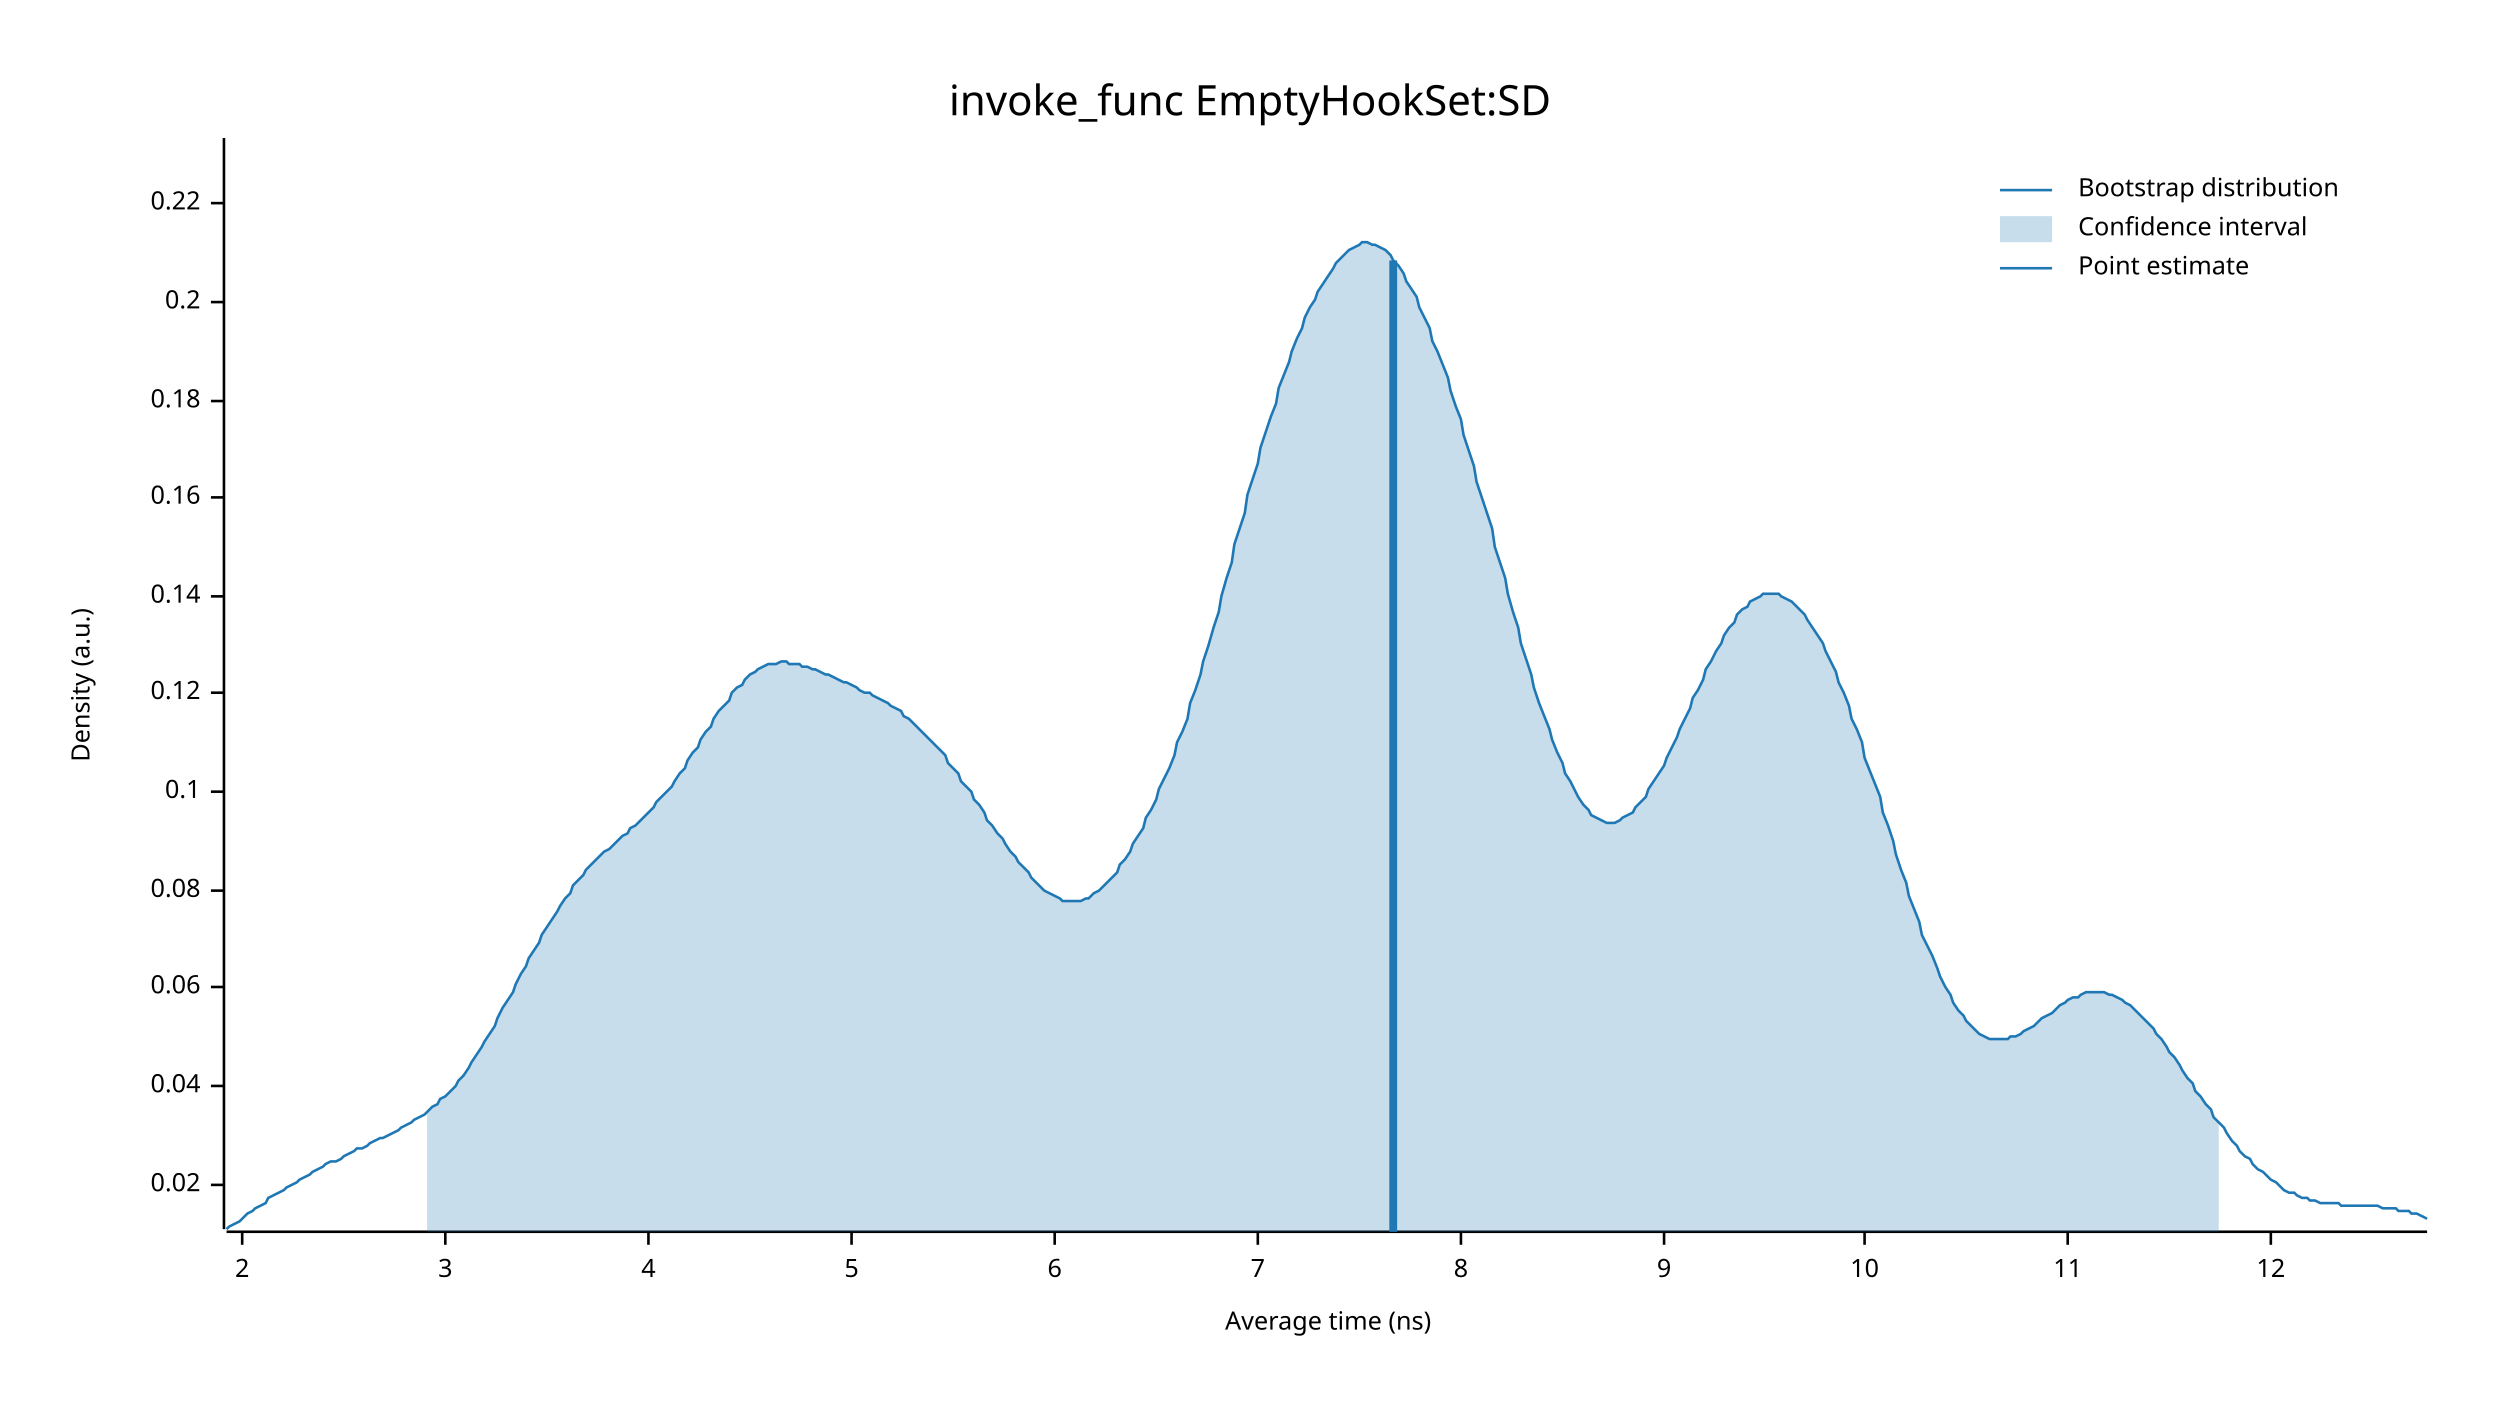
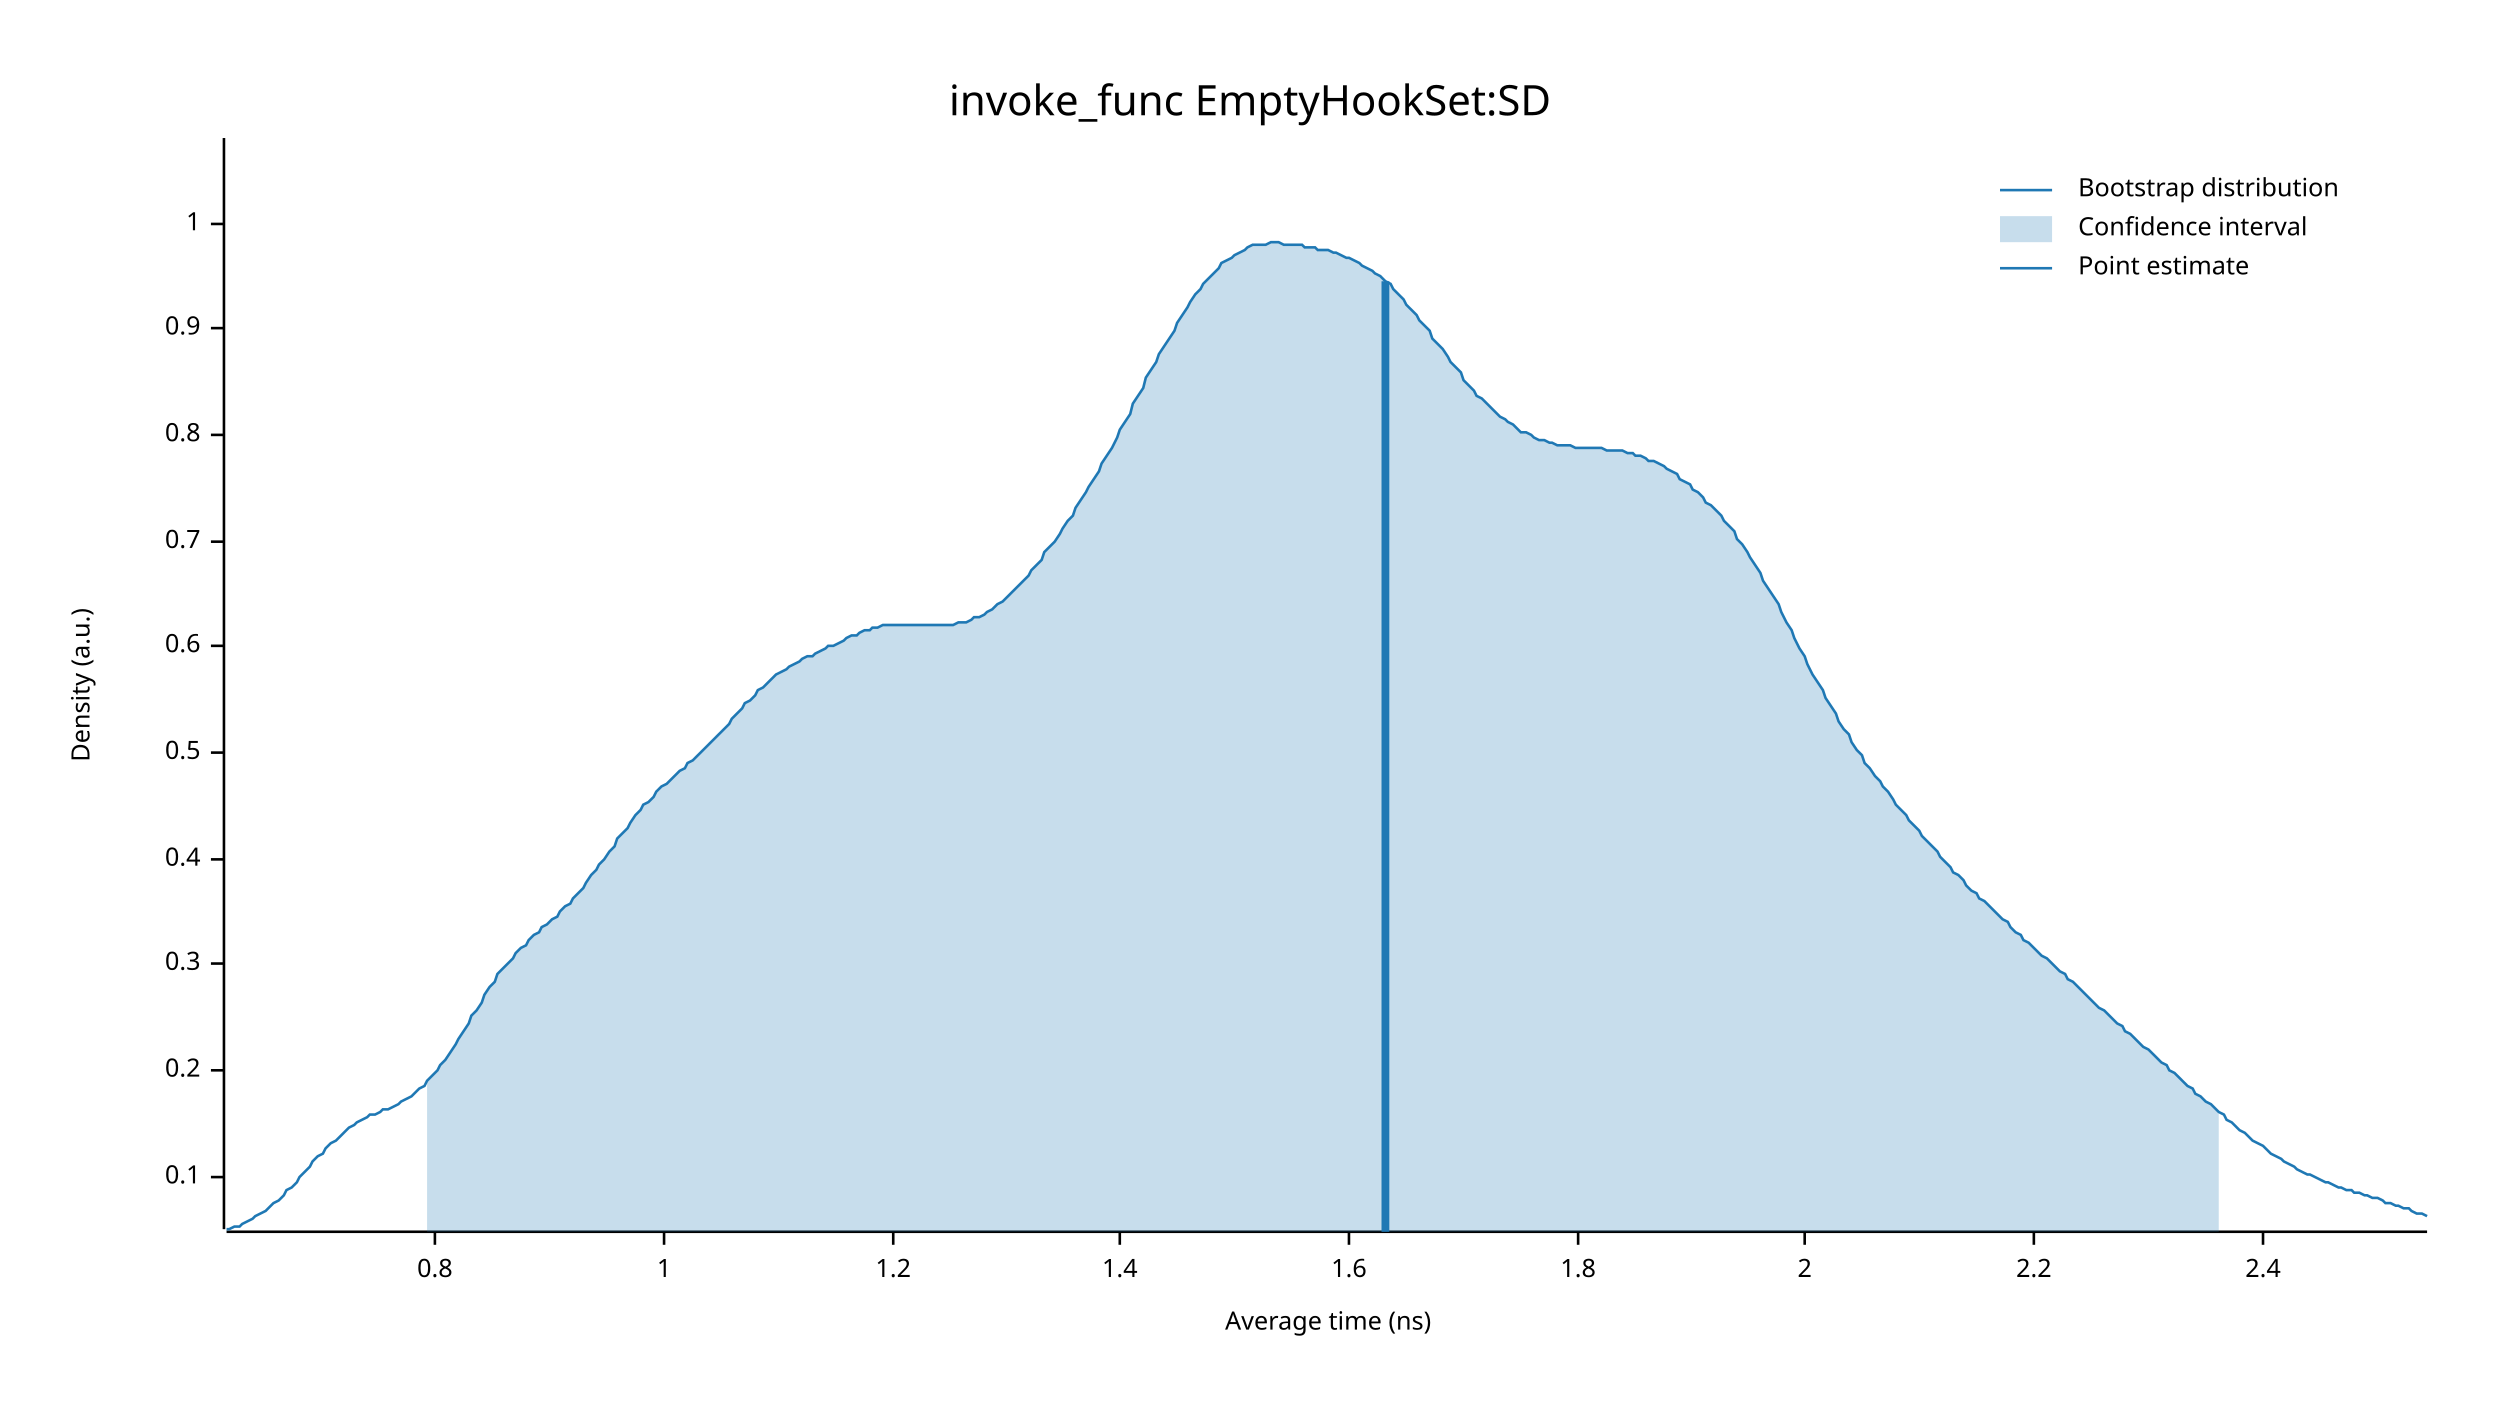
<svg xmlns="http://www.w3.org/2000/svg" width="960" height="540" viewBox="0 0 960 540">
  <text x="480" y="32" dy="0.76em" text-anchor="middle" font-family="sans-serif" font-size="16.129" opacity="1" fill="#000000">
invoke_func EmptyHookSet:SD
</text>
  <text x="27" y="263" dy="0.76em" text-anchor="middle" font-family="sans-serif" font-size="9.677" opacity="1" fill="#000000" transform="rotate(270, 27, 263)">
Density (a.u.)
</text>
  <text x="510" y="513" dy="-0.5ex" text-anchor="middle" font-family="sans-serif" font-size="9.677" opacity="1" fill="#000000">
Average time (ns)
</text>
  <polyline fill="none" opacity="1" stroke="#000000" stroke-width="1" points="86,53 86,472 " />
-   <text x="77" y="455" dy="0.5ex" text-anchor="end" font-family="sans-serif" font-size="9.677" opacity="1" fill="#000000">
- 0.02
- </text>
-   <polyline fill="none" opacity="1" stroke="#000000" stroke-width="1" points="81,455 86,455 " />
-   <text x="77" y="417" dy="0.5ex" text-anchor="end" font-family="sans-serif" font-size="9.677" opacity="1" fill="#000000">
- 0.04
- </text>
-   <polyline fill="none" opacity="1" stroke="#000000" stroke-width="1" points="81,417 86,417 " />
-   <text x="77" y="379" dy="0.5ex" text-anchor="end" font-family="sans-serif" font-size="9.677" opacity="1" fill="#000000">
- 0.06
- </text>
-   <polyline fill="none" opacity="1" stroke="#000000" stroke-width="1" points="81,379 86,379 " />
-   <text x="77" y="342" dy="0.5ex" text-anchor="end" font-family="sans-serif" font-size="9.677" opacity="1" fill="#000000">
- 0.08
- </text>
-   <polyline fill="none" opacity="1" stroke="#000000" stroke-width="1" points="81,342 86,342 " />
-   <text x="77" y="304" dy="0.5ex" text-anchor="end" font-family="sans-serif" font-size="9.677" opacity="1" fill="#000000">
+   <text x="77" y="452" dy="0.5ex" text-anchor="end" font-family="sans-serif" font-size="9.677" opacity="1" fill="#000000">
0.1
</text>
-   <polyline fill="none" opacity="1" stroke="#000000" stroke-width="1" points="81,304 86,304 " />
-   <text x="77" y="266" dy="0.5ex" text-anchor="end" font-family="sans-serif" font-size="9.677" opacity="1" fill="#000000">
- 0.12
- </text>
-   <polyline fill="none" opacity="1" stroke="#000000" stroke-width="1" points="81,266 86,266 " />
-   <text x="77" y="229" dy="0.5ex" text-anchor="end" font-family="sans-serif" font-size="9.677" opacity="1" fill="#000000">
- 0.14
- </text>
-   <polyline fill="none" opacity="1" stroke="#000000" stroke-width="1" points="81,229 86,229 " />
-   <text x="77" y="191" dy="0.5ex" text-anchor="end" font-family="sans-serif" font-size="9.677" opacity="1" fill="#000000">
- 0.16
- </text>
-   <polyline fill="none" opacity="1" stroke="#000000" stroke-width="1" points="81,191 86,191 " />
-   <text x="77" y="154" dy="0.5ex" text-anchor="end" font-family="sans-serif" font-size="9.677" opacity="1" fill="#000000">
- 0.18
- </text>
-   <polyline fill="none" opacity="1" stroke="#000000" stroke-width="1" points="81,154 86,154 " />
-   <text x="77" y="116" dy="0.5ex" text-anchor="end" font-family="sans-serif" font-size="9.677" opacity="1" fill="#000000">
+   <polyline fill="none" opacity="1" stroke="#000000" stroke-width="1" points="81,452 86,452 " />
+   <text x="77" y="411" dy="0.5ex" text-anchor="end" font-family="sans-serif" font-size="9.677" opacity="1" fill="#000000">
0.2
</text>
-   <polyline fill="none" opacity="1" stroke="#000000" stroke-width="1" points="81,116 86,116 " />
-   <text x="77" y="78" dy="0.5ex" text-anchor="end" font-family="sans-serif" font-size="9.677" opacity="1" fill="#000000">
- 0.22
+   <polyline fill="none" opacity="1" stroke="#000000" stroke-width="1" points="81,411 86,411 " />
+   <text x="77" y="370" dy="0.5ex" text-anchor="end" font-family="sans-serif" font-size="9.677" opacity="1" fill="#000000">
+ 0.3
</text>
-   <polyline fill="none" opacity="1" stroke="#000000" stroke-width="1" points="81,78 86,78 " />
+   <polyline fill="none" opacity="1" stroke="#000000" stroke-width="1" points="81,370 86,370 " />
+   <text x="77" y="330" dy="0.5ex" text-anchor="end" font-family="sans-serif" font-size="9.677" opacity="1" fill="#000000">
+ 0.4
+ </text>
+   <polyline fill="none" opacity="1" stroke="#000000" stroke-width="1" points="81,330 86,330 " />
+   <text x="77" y="289" dy="0.5ex" text-anchor="end" font-family="sans-serif" font-size="9.677" opacity="1" fill="#000000">
+ 0.5
+ </text>
+   <polyline fill="none" opacity="1" stroke="#000000" stroke-width="1" points="81,289 86,289 " />
+   <text x="77" y="248" dy="0.5ex" text-anchor="end" font-family="sans-serif" font-size="9.677" opacity="1" fill="#000000">
+ 0.6
+ </text>
+   <polyline fill="none" opacity="1" stroke="#000000" stroke-width="1" points="81,248 86,248 " />
+   <text x="77" y="208" dy="0.5ex" text-anchor="end" font-family="sans-serif" font-size="9.677" opacity="1" fill="#000000">
+ 0.7
+ </text>
+   <polyline fill="none" opacity="1" stroke="#000000" stroke-width="1" points="81,208 86,208 " />
+   <text x="77" y="167" dy="0.5ex" text-anchor="end" font-family="sans-serif" font-size="9.677" opacity="1" fill="#000000">
+ 0.8
+ </text>
+   <polyline fill="none" opacity="1" stroke="#000000" stroke-width="1" points="81,167 86,167 " />
+   <text x="77" y="126" dy="0.5ex" text-anchor="end" font-family="sans-serif" font-size="9.677" opacity="1" fill="#000000">
+ 0.9
+ </text>
+   <polyline fill="none" opacity="1" stroke="#000000" stroke-width="1" points="81,126 86,126 " />
+   <text x="77" y="86" dy="0.5ex" text-anchor="end" font-family="sans-serif" font-size="9.677" opacity="1" fill="#000000">
+ 1
+ </text>
+   <polyline fill="none" opacity="1" stroke="#000000" stroke-width="1" points="81,86 86,86 " />
  <polyline fill="none" opacity="1" stroke="#000000" stroke-width="1" points="87,473 932,473 " />
-   <text x="93" y="483" dy="0.76em" text-anchor="middle" font-family="sans-serif" font-size="9.677" opacity="1" fill="#000000">
+   <text x="167" y="483" dy="0.76em" text-anchor="middle" font-family="sans-serif" font-size="9.677" opacity="1" fill="#000000">
+ 0.8
+ </text>
+   <polyline fill="none" opacity="1" stroke="#000000" stroke-width="1" points="167,473 167,478 " />
+   <text x="255" y="483" dy="0.76em" text-anchor="middle" font-family="sans-serif" font-size="9.677" opacity="1" fill="#000000">
+ 1
+ </text>
+   <polyline fill="none" opacity="1" stroke="#000000" stroke-width="1" points="255,473 255,478 " />
+   <text x="343" y="483" dy="0.76em" text-anchor="middle" font-family="sans-serif" font-size="9.677" opacity="1" fill="#000000">
+ 1.2
+ </text>
+   <polyline fill="none" opacity="1" stroke="#000000" stroke-width="1" points="343,473 343,478 " />
+   <text x="430" y="483" dy="0.76em" text-anchor="middle" font-family="sans-serif" font-size="9.677" opacity="1" fill="#000000">
+ 1.4
+ </text>
+   <polyline fill="none" opacity="1" stroke="#000000" stroke-width="1" points="430,473 430,478 " />
+   <text x="518" y="483" dy="0.76em" text-anchor="middle" font-family="sans-serif" font-size="9.677" opacity="1" fill="#000000">
+ 1.6
+ </text>
+   <polyline fill="none" opacity="1" stroke="#000000" stroke-width="1" points="518,473 518,478 " />
+   <text x="606" y="483" dy="0.76em" text-anchor="middle" font-family="sans-serif" font-size="9.677" opacity="1" fill="#000000">
+ 1.8
+ </text>
+   <polyline fill="none" opacity="1" stroke="#000000" stroke-width="1" points="606,473 606,478 " />
+   <text x="693" y="483" dy="0.76em" text-anchor="middle" font-family="sans-serif" font-size="9.677" opacity="1" fill="#000000">
2
</text>
-   <polyline fill="none" opacity="1" stroke="#000000" stroke-width="1" points="93,473 93,478 " />
-   <text x="171" y="483" dy="0.76em" text-anchor="middle" font-family="sans-serif" font-size="9.677" opacity="1" fill="#000000">
- 3
+   <polyline fill="none" opacity="1" stroke="#000000" stroke-width="1" points="693,473 693,478 " />
+   <text x="781" y="483" dy="0.76em" text-anchor="middle" font-family="sans-serif" font-size="9.677" opacity="1" fill="#000000">
+ 2.2
</text>
-   <polyline fill="none" opacity="1" stroke="#000000" stroke-width="1" points="171,473 171,478 " />
-   <text x="249" y="483" dy="0.76em" text-anchor="middle" font-family="sans-serif" font-size="9.677" opacity="1" fill="#000000">
- 4
+   <polyline fill="none" opacity="1" stroke="#000000" stroke-width="1" points="781,473 781,478 " />
+   <text x="869" y="483" dy="0.76em" text-anchor="middle" font-family="sans-serif" font-size="9.677" opacity="1" fill="#000000">
+ 2.4
</text>
-   <polyline fill="none" opacity="1" stroke="#000000" stroke-width="1" points="249,473 249,478 " />
-   <text x="327" y="483" dy="0.76em" text-anchor="middle" font-family="sans-serif" font-size="9.677" opacity="1" fill="#000000">
- 5
- </text>
-   <polyline fill="none" opacity="1" stroke="#000000" stroke-width="1" points="327,473 327,478 " />
-   <text x="405" y="483" dy="0.76em" text-anchor="middle" font-family="sans-serif" font-size="9.677" opacity="1" fill="#000000">
- 6
- </text>
-   <polyline fill="none" opacity="1" stroke="#000000" stroke-width="1" points="405,473 405,478 " />
-   <text x="483" y="483" dy="0.76em" text-anchor="middle" font-family="sans-serif" font-size="9.677" opacity="1" fill="#000000">
- 7
- </text>
-   <polyline fill="none" opacity="1" stroke="#000000" stroke-width="1" points="483,473 483,478 " />
-   <text x="561" y="483" dy="0.76em" text-anchor="middle" font-family="sans-serif" font-size="9.677" opacity="1" fill="#000000">
- 8
- </text>
-   <polyline fill="none" opacity="1" stroke="#000000" stroke-width="1" points="561,473 561,478 " />
-   <text x="639" y="483" dy="0.76em" text-anchor="middle" font-family="sans-serif" font-size="9.677" opacity="1" fill="#000000">
- 9
- </text>
-   <polyline fill="none" opacity="1" stroke="#000000" stroke-width="1" points="639,473 639,478 " />
-   <text x="716" y="483" dy="0.76em" text-anchor="middle" font-family="sans-serif" font-size="9.677" opacity="1" fill="#000000">
- 10
- </text>
-   <polyline fill="none" opacity="1" stroke="#000000" stroke-width="1" points="716,473 716,478 " />
-   <text x="794" y="483" dy="0.76em" text-anchor="middle" font-family="sans-serif" font-size="9.677" opacity="1" fill="#000000">
- 11
- </text>
-   <polyline fill="none" opacity="1" stroke="#000000" stroke-width="1" points="794,473 794,478 " />
-   <text x="872" y="483" dy="0.76em" text-anchor="middle" font-family="sans-serif" font-size="9.677" opacity="1" fill="#000000">
- 12
- </text>
-   <polyline fill="none" opacity="1" stroke="#000000" stroke-width="1" points="872,473 872,478 " />
-   <polyline fill="none" opacity="1" stroke="#1F78B4" stroke-width="1" points="87,472 88,471 90,470 92,469 93,468 95,466 97,465 98,464 100,463 102,462 103,460 105,459 107,458 109,457 110,456 112,455 114,454 115,453 117,452 119,451 120,450 122,449 124,448 125,447 127,446 129,446 131,445 132,444 134,443 136,442 137,441 139,441 141,440 142,439 144,438 146,437 147,437 149,436 151,435 153,434 154,433 156,432 158,431 159,430 161,429 163,428 164,427 166,425 168,424 169,422 171,421 173,419 175,417 176,415 178,413 180,410 181,408 183,405 185,402 186,400 188,397 190,394 191,391 193,387 195,384 197,381 198,378 200,374 202,371 203,368 205,365 207,362 208,359 210,356 212,353 214,350 215,348 217,345 219,343 220,340 222,338 224,336 225,334 227,332 229,330 230,329 232,327 234,326 236,324 237,323 239,321 241,320 242,318 244,317 246,315 247,314 249,312 251,310 252,308 254,306 256,304 258,302 259,300 261,297 263,295 264,292 266,289 268,287 269,284 271,281 273,279 274,276 276,273 278,271 280,269 281,266 283,264 285,263 286,261 288,259 290,258 291,257 293,256 295,255 296,255 298,255 300,254 302,254 303,255 305,255 307,255 308,256 310,256 312,257 313,257 315,258 317,259 318,259 320,260 322,261 324,262 325,262 327,263 329,264 330,265 332,266 334,266 335,267 337,268 339,269 341,270 342,271 344,272 346,273 347,275 349,276 351,278 352,279 354,281 356,283 357,284 359,286 361,288 363,290 364,293 366,295 368,297 369,300 371,302 373,304 374,307 376,309 378,312 379,315 381,317 383,320 385,322 386,324 388,327 390,329 391,331 393,333 395,335 396,337 398,339 400,341 401,342 403,343 405,344 407,345 408,346 410,346 412,346 413,346 415,346 417,345 418,345 420,343 422,342 423,341 425,339 427,337 429,335 430,332 432,330 434,327 435,324 437,321 439,318 440,314 442,311 444,307 445,303 447,299 449,295 451,290 452,285 454,281 456,276 457,270 459,265 461,259 462,254 464,248 466,241 468,235 469,229 471,222 473,216 474,209 476,203 478,197 479,190 481,184 483,178 484,172 486,166 488,160 490,155 491,149 493,144 495,139 496,135 498,130 500,126 501,122 503,118 505,115 506,112 508,109 510,106 512,103 513,101 515,99 517,97 518,96 520,95 522,94 523,93 525,93 527,94 528,94 530,95 532,96 534,98 535,100 537,102 539,105 540,108 542,111 544,114 545,118 547,122 549,126 550,131 552,135 554,140 556,145 557,150 559,156 561,161 562,167 564,173 566,179 567,185 569,191 571,197 573,203 574,210 576,216 578,222 579,228 581,235 583,241 584,247 586,253 588,259 589,264 591,270 593,275 595,280 596,284 598,289 600,293 601,297 603,300 605,304 606,306 608,309 610,311 611,313 613,314 615,315 617,316 618,316 620,316 622,315 623,314 625,313 627,312 628,310 630,308 632,306 633,303 635,300 637,297 639,294 640,291 642,287 644,283 645,280 647,276 649,272 650,268 652,265 654,261 655,257 657,254 659,250 661,247 662,244 664,241 666,239 667,236 669,234 671,233 672,231 674,230 676,229 677,228 679,228 681,228 683,228 684,229 686,230 688,231 689,232 691,234 693,236 694,238 696,241 698,244 700,247 701,250 703,254 705,258 706,262 708,266 710,271 711,276 713,280 715,285 716,291 718,296 720,301 722,306 723,312 725,317 727,323 728,328 730,334 732,339 733,344 735,349 737,354 738,359 740,363 742,367 744,372 745,375 747,379 749,382 750,385 752,388 754,390 755,392 757,394 759,396 760,397 762,398 764,399 766,399 767,399 769,399 771,399 772,398 774,398 776,397 777,396 779,395 781,394 782,393 784,391 786,390 788,389 789,388 791,386 793,385 794,384 796,383 798,383 799,382 801,381 803,381 804,381 806,381 808,381 810,382 811,382 813,383 815,384 816,385 818,386 820,388 821,389 823,391 825,393 827,395 828,397 830,399 832,402 833,404 835,406 837,409 838,411 840,414 842,416 843,419 845,421 847,424 849,426 850,429 852,431 854,433 855,435 857,438 859,440 860,442 862,444 864,445 865,447 867,449 869,450 871,452 872,453 874,454 876,456 877,457 879,458 881,458 882,459 884,460 886,460 887,461 889,461 891,462 893,462 894,462 896,462 898,462 899,463 901,463 903,463 904,463 906,463 908,463 909,463 911,463 913,463 915,464 916,464 918,464 920,464 921,465 923,465 925,465 926,466 928,466 930,467 932,468 " />
-   <polygon opacity="0.25" fill="#1F78B4" points="164,427 166,425 168,424 169,422 171,421 173,419 175,417 176,415 178,413 180,410 181,408 183,405 185,402 186,400 188,397 190,394 191,391 193,387 195,384 197,381 198,378 200,374 202,371 203,368 205,365 207,362 208,359 210,356 212,353 214,350 215,348 217,345 219,343 220,340 222,338 224,336 225,334 227,332 229,330 230,329 232,327 234,326 236,324 237,323 239,321 241,320 242,318 244,317 246,315 247,314 249,312 251,310 252,308 254,306 256,304 258,302 259,300 261,297 263,295 264,292 266,289 268,287 269,284 271,281 273,279 274,276 276,273 278,271 280,269 281,266 283,264 285,263 286,261 288,259 290,258 291,257 293,256 295,255 296,255 298,255 300,254 302,254 303,255 305,255 307,255 308,256 310,256 312,257 313,257 315,258 317,259 318,259 320,260 322,261 324,262 325,262 327,263 329,264 330,265 332,266 334,266 335,267 337,268 339,269 341,270 342,271 344,272 346,273 347,275 349,276 351,278 352,279 354,281 356,283 357,284 359,286 361,288 363,290 364,293 366,295 368,297 369,300 371,302 373,304 374,307 376,309 378,312 379,315 381,317 383,320 385,322 386,324 388,327 390,329 391,331 393,333 395,335 396,337 398,339 400,341 401,342 403,343 405,344 407,345 408,346 410,346 412,346 413,346 415,346 417,345 418,345 420,343 422,342 423,341 425,339 427,337 429,335 430,332 432,330 434,327 435,324 437,321 439,318 440,314 442,311 444,307 445,303 447,299 449,295 451,290 452,285 454,281 456,276 457,270 459,265 461,259 462,254 464,248 466,241 468,235 469,229 471,222 473,216 474,209 476,203 478,197 479,190 481,184 483,178 484,172 486,166 488,160 490,155 491,149 493,144 495,139 496,135 498,130 500,126 501,122 503,118 505,115 506,112 508,109 510,106 512,103 513,101 515,99 517,97 518,96 520,95 522,94 523,93 525,93 527,94 528,94 530,95 532,96 534,98 535,100 537,102 539,105 540,108 542,111 544,114 545,118 547,122 549,126 550,131 552,135 554,140 556,145 557,150 559,156 561,161 562,167 564,173 566,179 567,185 569,191 571,197 573,203 574,210 576,216 578,222 579,228 581,235 583,241 584,247 586,253 588,259 589,264 591,270 593,275 595,280 596,284 598,289 600,293 601,297 603,300 605,304 606,306 608,309 610,311 611,313 613,314 615,315 617,316 618,316 620,316 622,315 623,314 625,313 627,312 628,310 630,308 632,306 633,303 635,300 637,297 639,294 640,291 642,287 644,283 645,280 647,276 649,272 650,268 652,265 654,261 655,257 657,254 659,250 661,247 662,244 664,241 666,239 667,236 669,234 671,233 672,231 674,230 676,229 677,228 679,228 681,228 683,228 684,229 686,230 688,231 689,232 691,234 693,236 694,238 696,241 698,244 700,247 701,250 703,254 705,258 706,262 708,266 710,271 711,276 713,280 715,285 716,291 718,296 720,301 722,306 723,312 725,317 727,323 728,328 730,334 732,339 733,344 735,349 737,354 738,359 740,363 742,367 744,372 745,375 747,379 749,382 750,385 752,388 754,390 755,392 757,394 759,396 760,397 762,398 764,399 766,399 767,399 769,399 771,399 772,398 774,398 776,397 777,396 779,395 781,394 782,393 784,391 786,390 788,389 789,388 791,386 793,385 794,384 796,383 798,383 799,382 801,381 803,381 804,381 806,381 808,381 810,382 811,382 813,383 815,384 816,385 818,386 820,388 821,389 823,391 825,393 827,395 828,397 830,399 832,402 833,404 835,406 837,409 838,411 840,414 842,416 843,419 845,421 847,424 849,426 850,429 852,431 852,473 164,473 " />
-   <polyline fill="none" opacity="1" stroke="#1F78B4" stroke-width="3" points="535,473 535,100 " />
+   <polyline fill="none" opacity="1" stroke="#000000" stroke-width="1" points="869,473 869,478 " />
+   <polyline fill="none" opacity="1" stroke="#1F78B4" stroke-width="1" points="87,472 88,472 90,471 92,471 93,470 95,469 97,468 98,467 100,466 102,465 103,464 105,462 107,461 109,459 110,457 112,456 114,454 115,452 117,450 119,448 120,446 122,444 124,443 125,441 127,439 129,438 131,436 132,435 134,433 136,432 137,431 139,430 141,429 142,428 144,428 146,427 147,426 149,426 151,425 153,424 154,423 156,422 158,421 159,420 161,418 163,417 164,415 166,413 168,411 169,409 171,407 173,404 175,401 176,399 178,396 180,393 181,390 183,388 185,385 186,382 188,379 190,377 191,374 193,372 195,370 197,368 198,366 200,364 202,363 203,361 205,359 207,358 208,356 210,355 212,353 214,352 215,350 217,348 219,347 220,345 222,343 224,341 225,339 227,336 229,334 230,332 232,330 234,327 236,325 237,322 239,320 241,318 242,316 244,313 246,311 247,309 249,308 251,306 252,304 254,302 256,301 258,299 259,298 261,296 263,295 264,293 266,292 268,290 269,289 271,287 273,285 274,284 276,282 278,280 280,278 281,276 283,274 285,272 286,270 288,269 290,267 291,265 293,264 295,262 296,261 298,259 300,258 302,257 303,256 305,255 307,254 308,253 310,252 312,252 313,251 315,250 317,249 318,248 320,248 322,247 324,246 325,245 327,244 329,244 330,243 332,242 334,242 335,241 337,241 339,240 341,240 342,240 344,240 346,240 347,240 349,240 351,240 352,240 354,240 356,240 357,240 359,240 361,240 363,240 364,240 366,240 368,239 369,239 371,239 373,238 374,237 376,237 378,236 379,235 381,234 383,232 385,231 386,230 388,228 390,226 391,225 393,223 395,221 396,219 398,217 400,215 401,212 403,210 405,208 407,205 408,203 410,200 412,198 413,195 415,192 417,189 418,187 420,184 422,181 423,178 425,175 427,172 429,168 430,165 432,162 434,159 435,155 437,152 439,149 440,145 442,142 444,139 445,136 447,133 449,130 451,127 452,124 454,121 456,118 457,116 459,113 461,111 462,109 464,107 466,105 468,103 469,101 471,100 473,99 474,98 476,97 478,96 479,95 481,94 483,94 484,94 486,94 488,93 490,93 491,93 493,94 495,94 496,94 498,94 500,94 501,95 503,95 505,95 506,96 508,96 510,96 512,97 513,97 515,98 517,99 518,99 520,100 522,101 523,102 525,103 527,104 528,105 530,106 532,108 534,109 535,111 537,113 539,115 540,117 542,119 544,121 545,123 547,125 549,127 550,130 552,132 554,134 556,137 557,139 559,141 561,143 562,146 564,148 566,150 567,152 569,153 571,155 573,157 574,158 576,160 578,161 579,162 581,163 583,165 584,166 586,166 588,167 589,168 591,169 593,169 595,170 596,170 598,171 600,171 601,171 603,171 605,172 606,172 608,172 610,172 611,172 613,172 615,172 617,173 618,173 620,173 622,173 623,173 625,174 627,174 628,175 630,175 632,176 633,177 635,177 637,178 639,179 640,180 642,181 644,182 645,184 647,185 649,186 650,188 652,189 654,191 655,193 657,194 659,196 661,198 662,200 664,202 666,204 667,207 669,209 671,212 672,214 674,217 676,220 677,223 679,226 681,229 683,232 684,235 686,239 688,242 689,245 691,249 693,252 694,255 696,259 698,262 700,265 701,268 703,271 705,274 706,277 708,280 710,282 711,285 713,288 715,290 716,293 718,295 720,298 722,300 723,302 725,304 727,307 728,309 730,311 732,313 733,315 735,317 737,319 738,321 740,323 742,325 744,327 745,329 747,331 749,333 750,335 752,336 754,338 755,340 757,342 759,343 760,345 762,346 764,348 766,350 767,351 769,353 771,354 772,356 774,358 776,359 777,361 779,362 781,364 782,365 784,367 786,368 788,370 789,371 791,373 793,374 794,376 796,377 798,379 799,380 801,382 803,384 804,385 806,387 808,388 810,390 811,391 813,393 815,394 816,396 818,397 820,399 821,400 823,402 825,403 827,405 828,406 830,408 832,409 833,411 835,412 837,414 838,415 840,417 842,418 843,420 845,421 847,423 849,424 850,425 852,427 854,428 855,430 857,431 859,433 860,434 862,435 864,437 865,438 867,439 869,440 871,442 872,443 874,444 876,445 877,446 879,447 881,448 882,449 884,450 886,451 887,451 889,452 891,453 893,454 894,454 896,455 898,456 899,456 901,457 903,457 904,458 906,458 908,459 909,459 911,460 913,460 915,461 916,462 918,462 920,463 921,463 923,464 925,464 926,465 928,466 930,466 932,467 " />
+   <polygon opacity="0.25" fill="#1F78B4" points="164,415 166,413 168,411 169,409 171,407 173,404 175,401 176,399 178,396 180,393 181,390 183,388 185,385 186,382 188,379 190,377 191,374 193,372 195,370 197,368 198,366 200,364 202,363 203,361 205,359 207,358 208,356 210,355 212,353 214,352 215,350 217,348 219,347 220,345 222,343 224,341 225,339 227,336 229,334 230,332 232,330 234,327 236,325 237,322 239,320 241,318 242,316 244,313 246,311 247,309 249,308 251,306 252,304 254,302 256,301 258,299 259,298 261,296 263,295 264,293 266,292 268,290 269,289 271,287 273,285 274,284 276,282 278,280 280,278 281,276 283,274 285,272 286,270 288,269 290,267 291,265 293,264 295,262 296,261 298,259 300,258 302,257 303,256 305,255 307,254 308,253 310,252 312,252 313,251 315,250 317,249 318,248 320,248 322,247 324,246 325,245 327,244 329,244 330,243 332,242 334,242 335,241 337,241 339,240 341,240 342,240 344,240 346,240 347,240 349,240 351,240 352,240 354,240 356,240 357,240 359,240 361,240 363,240 364,240 366,240 368,239 369,239 371,239 373,238 374,237 376,237 378,236 379,235 381,234 383,232 385,231 386,230 388,228 390,226 391,225 393,223 395,221 396,219 398,217 400,215 401,212 403,210 405,208 407,205 408,203 410,200 412,198 413,195 415,192 417,189 418,187 420,184 422,181 423,178 425,175 427,172 429,168 430,165 432,162 434,159 435,155 437,152 439,149 440,145 442,142 444,139 445,136 447,133 449,130 451,127 452,124 454,121 456,118 457,116 459,113 461,111 462,109 464,107 466,105 468,103 469,101 471,100 473,99 474,98 476,97 478,96 479,95 481,94 483,94 484,94 486,94 488,93 490,93 491,93 493,94 495,94 496,94 498,94 500,94 501,95 503,95 505,95 506,96 508,96 510,96 512,97 513,97 515,98 517,99 518,99 520,100 522,101 523,102 525,103 527,104 528,105 530,106 532,108 534,109 535,111 537,113 539,115 540,117 542,119 544,121 545,123 547,125 549,127 550,130 552,132 554,134 556,137 557,139 559,141 561,143 562,146 564,148 566,150 567,152 569,153 571,155 573,157 574,158 576,160 578,161 579,162 581,163 583,165 584,166 586,166 588,167 589,168 591,169 593,169 595,170 596,170 598,171 600,171 601,171 603,171 605,172 606,172 608,172 610,172 611,172 613,172 615,172 617,173 618,173 620,173 622,173 623,173 625,174 627,174 628,175 630,175 632,176 633,177 635,177 637,178 639,179 640,180 642,181 644,182 645,184 647,185 649,186 650,188 652,189 654,191 655,193 657,194 659,196 661,198 662,200 664,202 666,204 667,207 669,209 671,212 672,214 674,217 676,220 677,223 679,226 681,229 683,232 684,235 686,239 688,242 689,245 691,249 693,252 694,255 696,259 698,262 700,265 701,268 703,271 705,274 706,277 708,280 710,282 711,285 713,288 715,290 716,293 718,295 720,298 722,300 723,302 725,304 727,307 728,309 730,311 732,313 733,315 735,317 737,319 738,321 740,323 742,325 744,327 745,329 747,331 749,333 750,335 752,336 754,338 755,340 757,342 759,343 760,345 762,346 764,348 766,350 767,351 769,353 771,354 772,356 774,358 776,359 777,361 779,362 781,364 782,365 784,367 786,368 788,370 789,371 791,373 793,374 794,376 796,377 798,379 799,380 801,382 803,384 804,385 806,387 808,388 810,390 811,391 813,393 815,394 816,396 818,397 820,399 821,400 823,402 825,403 827,405 828,406 830,408 832,409 833,411 835,412 837,414 838,415 840,417 842,418 843,420 845,421 847,423 849,424 850,425 852,427 852,473 164,473 " />
+   <polyline fill="none" opacity="1" stroke="#1F78B4" stroke-width="3" points="532,473 532,108 " />
  <text x="798" y="68" dy="0.76em" text-anchor="start" font-family="sans-serif" font-size="9.677" opacity="1" fill="#000000">
Bootstrap distribution
</text>
  <text x="798" y="83" dy="0.76em" text-anchor="start" font-family="sans-serif" font-size="9.677" opacity="1" fill="#000000">
Confidence interval
</text>
  <text x="798" y="98" dy="0.76em" text-anchor="start" font-family="sans-serif" font-size="9.677" opacity="1" fill="#000000">
Point estimate
</text>
  <polyline fill="none" opacity="1" stroke="#1F78B4" stroke-width="1" points="768,73 788,73 " />
  <rect x="768" y="83" width="20" height="10" opacity="0.25" fill="#1F78B4" stroke="none" />
  <polyline fill="none" opacity="1" stroke="#1F78B4" stroke-width="1" points="768,103 788,103 " />
</svg>
